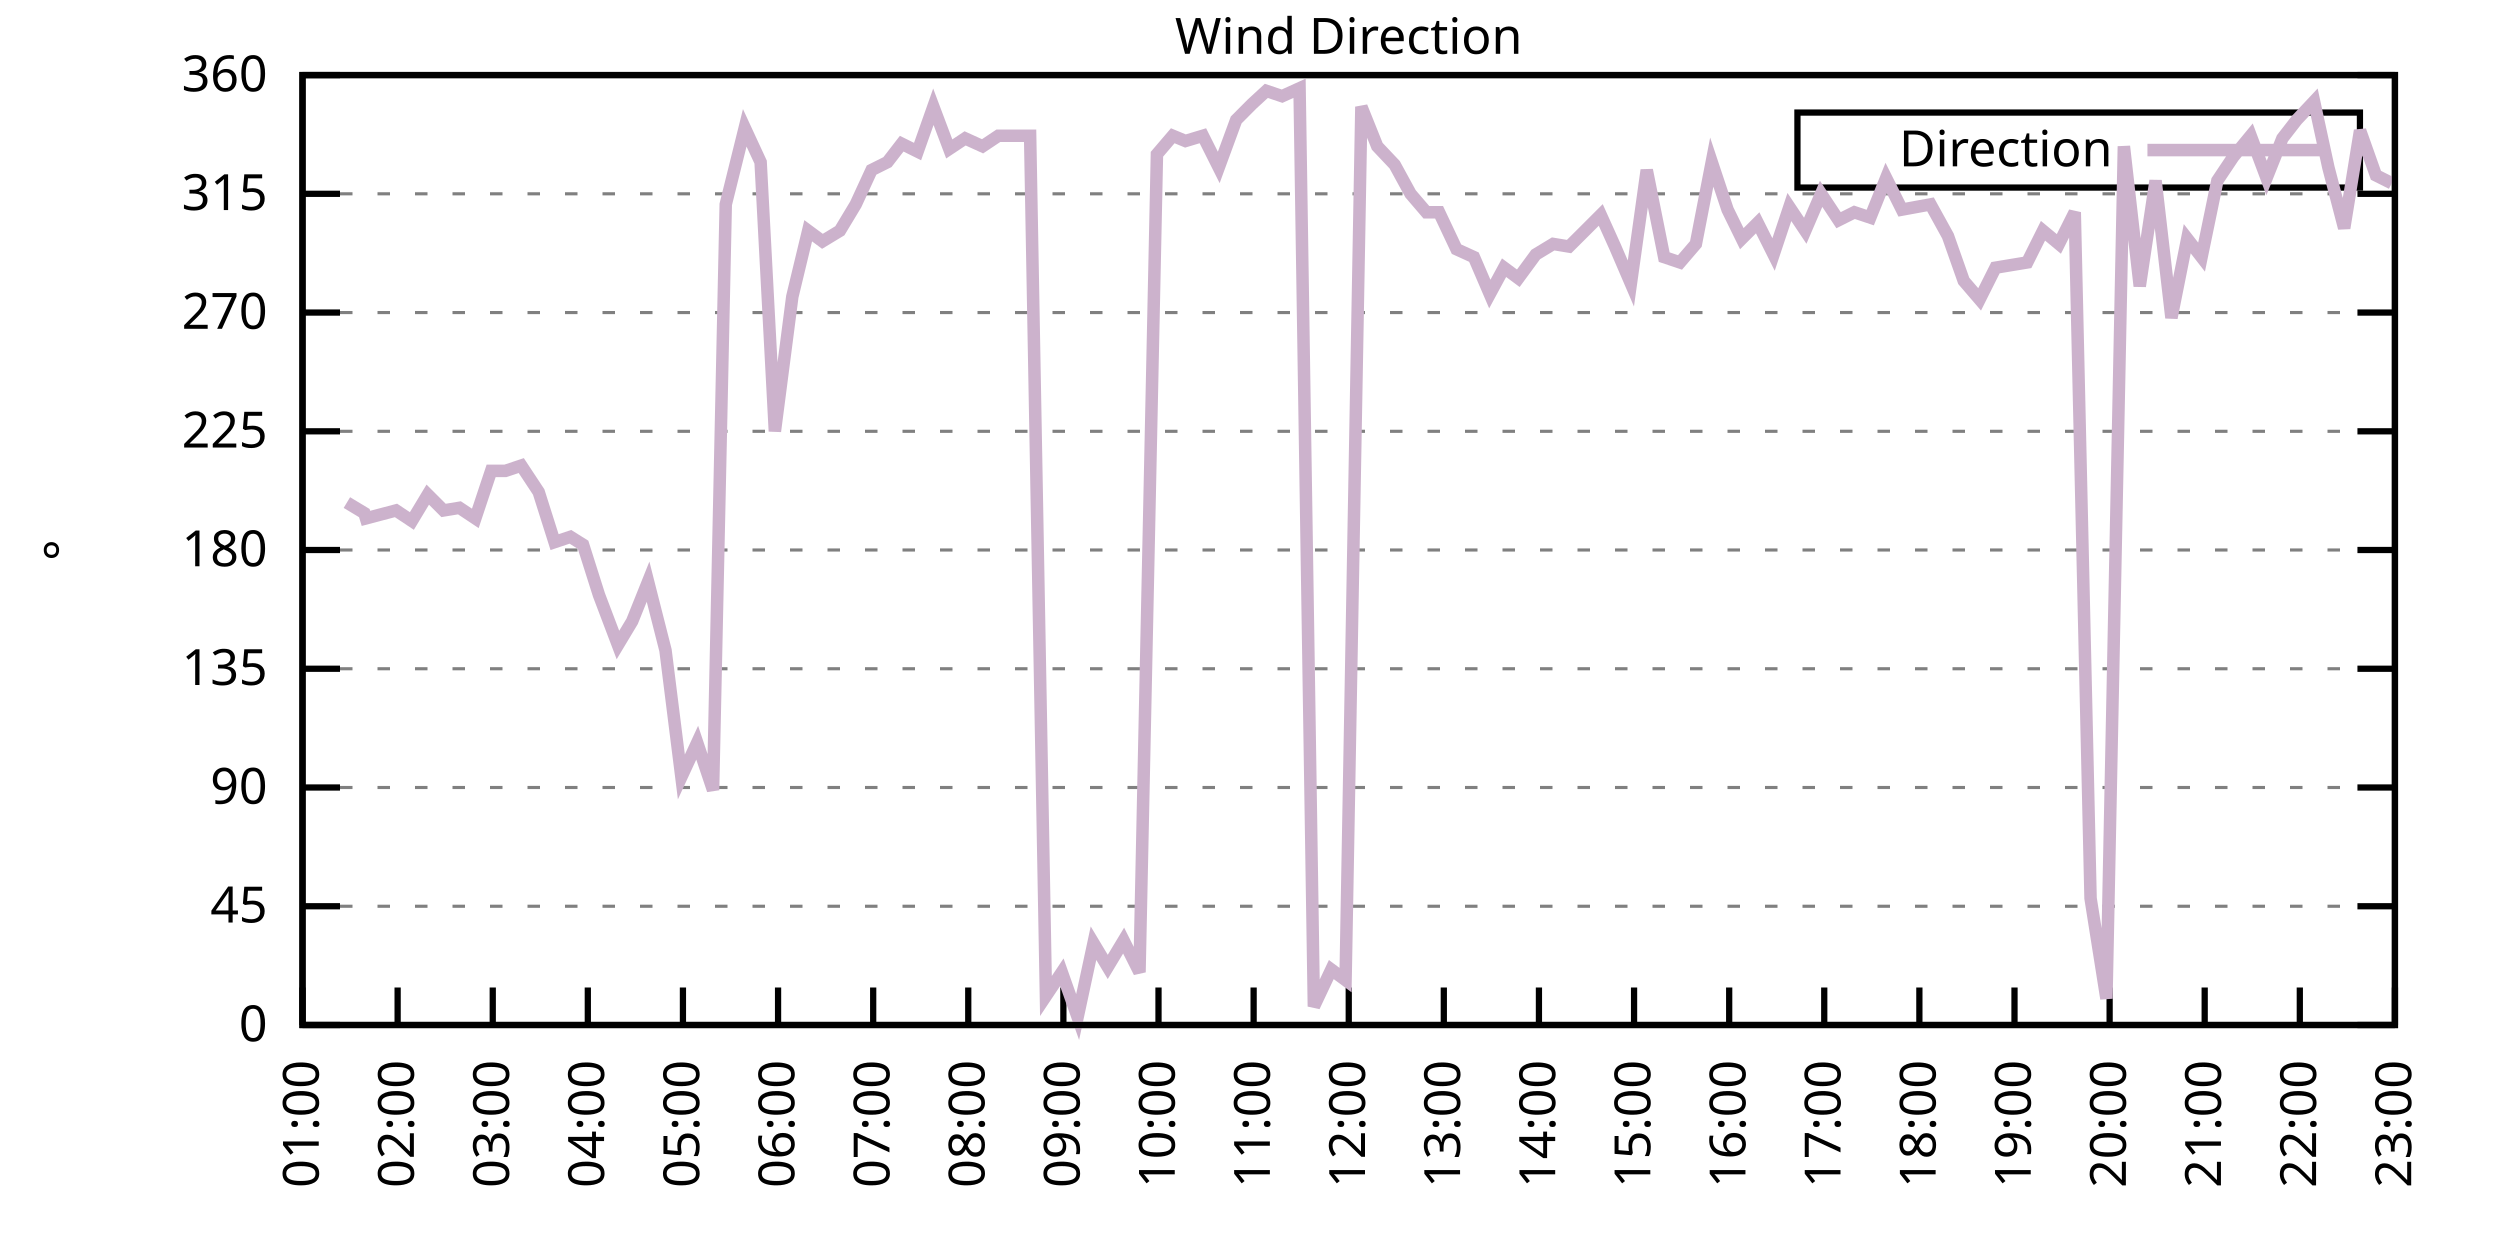
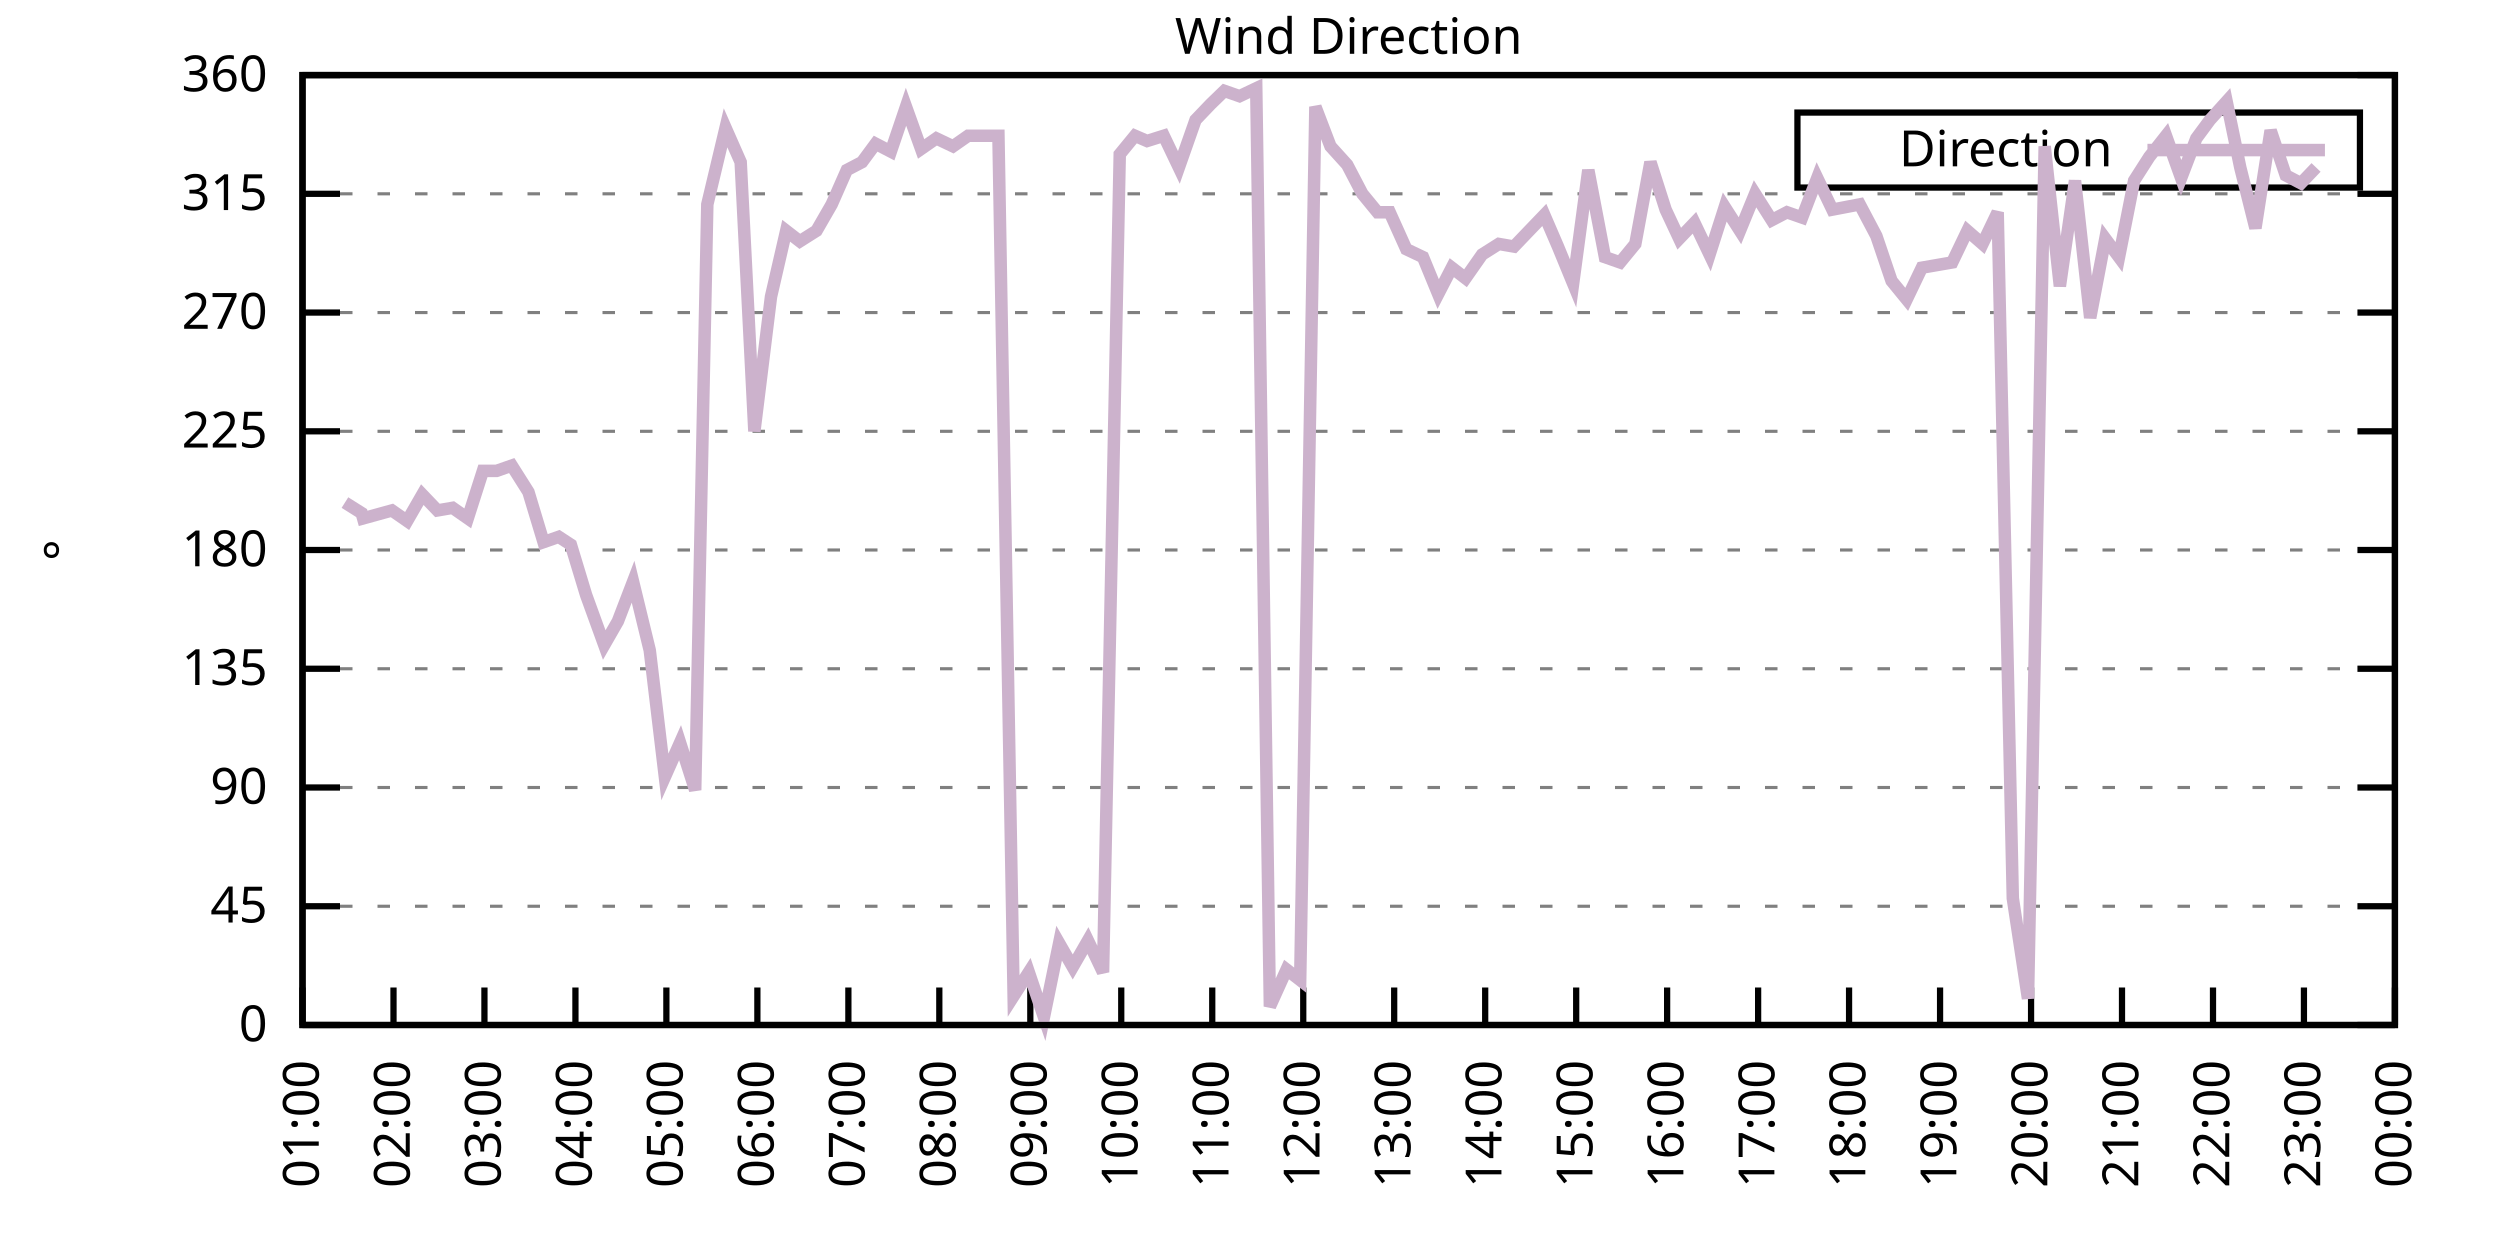
<svg xmlns="http://www.w3.org/2000/svg" xmlns:xlink="http://www.w3.org/1999/xlink" width="400" height="200" viewBox="0 0 400 200">
  <g id="gnuplot_canvas">
    <rect x="0" y="0" width="400" height="200" fill="none" />
    <defs>
      <circle id="gpDot" r="0.5" stroke-width="0.5" stroke="currentColor" />
      <path id="gpPt0" stroke-width="0.333" stroke="currentColor" d="M-1,0 h2 M0,-1 v2" />
      <path id="gpPt1" stroke-width="0.333" stroke="currentColor" d="M-1,-1 L1,1 M1,-1 L-1,1" />
      <path id="gpPt2" stroke-width="0.333" stroke="currentColor" d="M-1,0 L1,0 M0,-1 L0,1 M-1,-1 L1,1 M-1,1 L1,-1" />
      <rect id="gpPt3" stroke-width="0.333" stroke="currentColor" x="-1" y="-1" width="2" height="2" />
      <rect id="gpPt4" stroke-width="0.333" stroke="currentColor" fill="currentColor" x="-1" y="-1" width="2" height="2" />
      <circle id="gpPt5" stroke-width="0.333" stroke="currentColor" cx="0" cy="0" r="1" />
      <use xlink:href="#gpPt5" id="gpPt6" fill="currentColor" stroke="none" />
      <path id="gpPt7" stroke-width="0.333" stroke="currentColor" d="M0,-1.33 L-1.33,0.67 L1.33,0.67 z" />
      <use xlink:href="#gpPt7" id="gpPt8" fill="currentColor" stroke="none" />
      <use xlink:href="#gpPt7" id="gpPt9" stroke="currentColor" transform="rotate(180)" />
      <use xlink:href="#gpPt9" id="gpPt10" fill="currentColor" stroke="none" />
      <use xlink:href="#gpPt3" id="gpPt11" stroke="currentColor" transform="rotate(45)" />
      <use xlink:href="#gpPt11" id="gpPt12" fill="currentColor" stroke="none" />
      <path id="gpPt13" stroke-width="0.333" stroke="currentColor" d="M0,1.330 L1.265,0.411 L0.782,-1.067 L-0.782,-1.076 L-1.265,0.411 z" />
      <use xlink:href="#gpPt13" id="gpPt14" fill="currentColor" stroke="none" />
      <filter id="textbox" filterUnits="objectBoundingBox" x="0" y="0" height="1" width="1">
        <feFlood flood-color="white" flood-opacity="1" result="bgnd" />
        <feComposite in="SourceGraphic" in2="bgnd" operator="atop" />
      </filter>
      <filter id="greybox" filterUnits="objectBoundingBox" x="0" y="0" height="1" width="1">
        <feFlood flood-color="lightgrey" flood-opacity="1" result="grey" />
        <feComposite in="SourceGraphic" in2="grey" operator="atop" />
      </filter>
    </defs>
    <g fill="none" color="white" stroke="currentColor" stroke-width="1.00" stroke-linecap="butt" stroke-linejoin="miter">
</g>
    <g fill="none" color="black" stroke="currentColor" stroke-width="1.00" stroke-linecap="butt" stroke-linejoin="miter">
      <g stroke="none" shape-rendering="crispEdges">
        <polygon fill="rgb(255, 255, 255)" points="48.40,164.00 383.18,164.00 383.18,12.02 48.40,12.02 " />
      </g>
    </g>
    <g fill="none" color="black" stroke="currentColor" stroke-width="1.00" stroke-linecap="butt" stroke-linejoin="miter">
</g>
    <g fill="none" color="black" stroke="black" stroke-width="0.50" stroke-linecap="butt" stroke-linejoin="miter">
</g>
    <g fill="none" color="gray" stroke="currentColor" stroke-width="0.50" stroke-linecap="butt" stroke-linejoin="miter">
      <path stroke="gray" stroke-dasharray="2,4" class="gridline" d="M48.40,164.00 L383.19,164.00  " />
    </g>
    <g fill="none" color="gray" stroke="gray" stroke-width="1.00" stroke-linecap="butt" stroke-linejoin="miter">
</g>
    <g fill="none" color="black" stroke="currentColor" stroke-width="1.00" stroke-linecap="butt" stroke-linejoin="miter">
      <path stroke="black" d="M48.40,164.00 L54.40,164.00 M383.19,164.00 L377.19,164.00  " />
      <g transform="translate(42.80,166.60)" stroke="none" fill="black" font-family="Sans" font-size="8.00" text-anchor="end">
        <text>
          <tspan font-family="Sans"> 0</tspan>
        </text>
      </g>
    </g>
    <g fill="none" color="black" stroke="currentColor" stroke-width="1.00" stroke-linecap="butt" stroke-linejoin="miter">
</g>
    <g fill="none" color="black" stroke="black" stroke-width="0.50" stroke-linecap="butt" stroke-linejoin="miter">
</g>
    <g fill="none" color="gray" stroke="currentColor" stroke-width="0.50" stroke-linecap="butt" stroke-linejoin="miter">
      <path stroke="gray" stroke-dasharray="2,4" class="gridline" d="M48.40,145.00 L383.19,145.00  " />
    </g>
    <g fill="none" color="gray" stroke="gray" stroke-width="1.00" stroke-linecap="butt" stroke-linejoin="miter">
</g>
    <g fill="none" color="black" stroke="currentColor" stroke-width="1.00" stroke-linecap="butt" stroke-linejoin="miter">
      <path stroke="black" d="M48.40,145.00 L54.40,145.00 M383.19,145.00 L377.19,145.00  " />
      <g transform="translate(42.80,147.60)" stroke="none" fill="black" font-family="Sans" font-size="8.00" text-anchor="end">
        <text>
          <tspan font-family="Sans"> 45</tspan>
        </text>
      </g>
    </g>
    <g fill="none" color="black" stroke="currentColor" stroke-width="1.00" stroke-linecap="butt" stroke-linejoin="miter">
</g>
    <g fill="none" color="black" stroke="black" stroke-width="0.50" stroke-linecap="butt" stroke-linejoin="miter">
</g>
    <g fill="none" color="gray" stroke="currentColor" stroke-width="0.50" stroke-linecap="butt" stroke-linejoin="miter">
      <path stroke="gray" stroke-dasharray="2,4" class="gridline" d="M48.40,126.00 L383.19,126.00  " />
    </g>
    <g fill="none" color="gray" stroke="gray" stroke-width="1.00" stroke-linecap="butt" stroke-linejoin="miter">
</g>
    <g fill="none" color="black" stroke="currentColor" stroke-width="1.00" stroke-linecap="butt" stroke-linejoin="miter">
      <path stroke="black" d="M48.40,126.00 L54.40,126.00 M383.19,126.00 L377.19,126.00  " />
      <g transform="translate(42.80,128.60)" stroke="none" fill="black" font-family="Sans" font-size="8.00" text-anchor="end">
        <text>
          <tspan font-family="Sans"> 90</tspan>
        </text>
      </g>
    </g>
    <g fill="none" color="black" stroke="currentColor" stroke-width="1.00" stroke-linecap="butt" stroke-linejoin="miter">
</g>
    <g fill="none" color="black" stroke="black" stroke-width="0.50" stroke-linecap="butt" stroke-linejoin="miter">
</g>
    <g fill="none" color="gray" stroke="currentColor" stroke-width="0.50" stroke-linecap="butt" stroke-linejoin="miter">
      <path stroke="gray" stroke-dasharray="2,4" class="gridline" d="M48.40,107.00 L383.19,107.00  " />
    </g>
    <g fill="none" color="gray" stroke="gray" stroke-width="1.00" stroke-linecap="butt" stroke-linejoin="miter">
</g>
    <g fill="none" color="black" stroke="currentColor" stroke-width="1.00" stroke-linecap="butt" stroke-linejoin="miter">
      <path stroke="black" d="M48.40,107.00 L54.40,107.00 M383.19,107.00 L377.19,107.00  " />
      <g transform="translate(42.80,109.60)" stroke="none" fill="black" font-family="Sans" font-size="8.00" text-anchor="end">
        <text>
          <tspan font-family="Sans"> 135</tspan>
        </text>
      </g>
    </g>
    <g fill="none" color="black" stroke="currentColor" stroke-width="1.00" stroke-linecap="butt" stroke-linejoin="miter">
</g>
    <g fill="none" color="black" stroke="black" stroke-width="0.50" stroke-linecap="butt" stroke-linejoin="miter">
</g>
    <g fill="none" color="gray" stroke="currentColor" stroke-width="0.50" stroke-linecap="butt" stroke-linejoin="miter">
      <path stroke="gray" stroke-dasharray="2,4" class="gridline" d="M48.40,88.00 L383.19,88.00  " />
    </g>
    <g fill="none" color="gray" stroke="gray" stroke-width="1.00" stroke-linecap="butt" stroke-linejoin="miter">
</g>
    <g fill="none" color="black" stroke="currentColor" stroke-width="1.00" stroke-linecap="butt" stroke-linejoin="miter">
      <path stroke="black" d="M48.40,88.00 L54.40,88.00 M383.19,88.00 L377.19,88.00  " />
      <g transform="translate(42.80,90.60)" stroke="none" fill="black" font-family="Sans" font-size="8.00" text-anchor="end">
        <text>
          <tspan font-family="Sans"> 180</tspan>
        </text>
      </g>
    </g>
    <g fill="none" color="black" stroke="currentColor" stroke-width="1.00" stroke-linecap="butt" stroke-linejoin="miter">
</g>
    <g fill="none" color="black" stroke="black" stroke-width="0.50" stroke-linecap="butt" stroke-linejoin="miter">
</g>
    <g fill="none" color="gray" stroke="currentColor" stroke-width="0.50" stroke-linecap="butt" stroke-linejoin="miter">
      <path stroke="gray" stroke-dasharray="2,4" class="gridline" d="M48.40,69.01 L383.19,69.01  " />
    </g>
    <g fill="none" color="gray" stroke="gray" stroke-width="1.00" stroke-linecap="butt" stroke-linejoin="miter">
</g>
    <g fill="none" color="black" stroke="currentColor" stroke-width="1.00" stroke-linecap="butt" stroke-linejoin="miter">
      <path stroke="black" d="M48.40,69.01 L54.40,69.01 M383.19,69.01 L377.19,69.01  " />
      <g transform="translate(42.80,71.61)" stroke="none" fill="black" font-family="Sans" font-size="8.00" text-anchor="end">
        <text>
          <tspan font-family="Sans"> 225</tspan>
        </text>
      </g>
    </g>
    <g fill="none" color="black" stroke="currentColor" stroke-width="1.00" stroke-linecap="butt" stroke-linejoin="miter">
</g>
    <g fill="none" color="black" stroke="black" stroke-width="0.50" stroke-linecap="butt" stroke-linejoin="miter">
</g>
    <g fill="none" color="gray" stroke="currentColor" stroke-width="0.50" stroke-linecap="butt" stroke-linejoin="miter">
      <path stroke="gray" stroke-dasharray="2,4" class="gridline" d="M48.40,50.01 L383.19,50.01  " />
    </g>
    <g fill="none" color="gray" stroke="gray" stroke-width="1.00" stroke-linecap="butt" stroke-linejoin="miter">
</g>
    <g fill="none" color="black" stroke="currentColor" stroke-width="1.00" stroke-linecap="butt" stroke-linejoin="miter">
      <path stroke="black" d="M48.40,50.01 L54.40,50.01 M383.19,50.01 L377.19,50.01  " />
      <g transform="translate(42.80,52.61)" stroke="none" fill="black" font-family="Sans" font-size="8.00" text-anchor="end">
        <text>
          <tspan font-family="Sans"> 270</tspan>
        </text>
      </g>
    </g>
    <g fill="none" color="black" stroke="currentColor" stroke-width="1.00" stroke-linecap="butt" stroke-linejoin="miter">
</g>
    <g fill="none" color="black" stroke="black" stroke-width="0.50" stroke-linecap="butt" stroke-linejoin="miter">
</g>
    <g fill="none" color="gray" stroke="currentColor" stroke-width="0.50" stroke-linecap="butt" stroke-linejoin="miter">
      <path stroke="gray" stroke-dasharray="2,4" class="gridline" d="M48.40,31.01 L383.19,31.01  " />
    </g>
    <g fill="none" color="gray" stroke="gray" stroke-width="1.00" stroke-linecap="butt" stroke-linejoin="miter">
</g>
    <g fill="none" color="black" stroke="currentColor" stroke-width="1.00" stroke-linecap="butt" stroke-linejoin="miter">
      <path stroke="black" d="M48.40,31.01 L54.40,31.01 M383.19,31.01 L377.19,31.01  " />
      <g transform="translate(42.80,33.61)" stroke="none" fill="black" font-family="Sans" font-size="8.00" text-anchor="end">
        <text>
          <tspan font-family="Sans"> 315</tspan>
        </text>
      </g>
    </g>
    <g fill="none" color="black" stroke="currentColor" stroke-width="1.00" stroke-linecap="butt" stroke-linejoin="miter">
</g>
    <g fill="none" color="black" stroke="black" stroke-width="0.50" stroke-linecap="butt" stroke-linejoin="miter">
</g>
    <g fill="none" color="gray" stroke="currentColor" stroke-width="0.50" stroke-linecap="butt" stroke-linejoin="miter">
      <path stroke="gray" stroke-dasharray="2,4" class="gridline" d="M48.40,12.01 L383.19,12.01  " />
    </g>
    <g fill="none" color="gray" stroke="gray" stroke-width="1.00" stroke-linecap="butt" stroke-linejoin="miter">
</g>
    <g fill="none" color="black" stroke="currentColor" stroke-width="1.00" stroke-linecap="butt" stroke-linejoin="miter">
      <path stroke="black" d="M48.40,12.01 L54.40,12.01 M383.19,12.01 L377.19,12.01  " />
      <g transform="translate(42.80,14.61)" stroke="none" fill="black" font-family="Sans" font-size="8.00" text-anchor="end">
        <text>
          <tspan font-family="Sans"> 360</tspan>
        </text>
      </g>
    </g>
    <g fill="none" color="black" stroke="currentColor" stroke-width="1.00" stroke-linecap="butt" stroke-linejoin="miter">
      <path stroke="black" d="M48.40,164.00 L48.40,158.00  " />
      <g transform="translate(51.00,169.60) rotate(270.00)" stroke="none" fill="black" font-family="Sans" font-size="8.00" text-anchor="end">
        <text>
          <tspan font-family="Sans">01:00</tspan>
        </text>
      </g>
    </g>
    <g fill="none" color="black" stroke="currentColor" stroke-width="1.00" stroke-linecap="butt" stroke-linejoin="miter">
-       <path stroke="black" d="M63.62,164.00 L63.62,158.00  " />
-       <g transform="translate(66.22,169.60) rotate(270.00)" stroke="none" fill="black" font-family="Sans" font-size="8.00" text-anchor="end">
+       <path stroke="black" d="M62.96,164.00 L62.96,158.00  " />
+       <g transform="translate(65.56,169.60) rotate(270.00)" stroke="none" fill="black" font-family="Sans" font-size="8.00" text-anchor="end">
        <text>
          <tspan font-family="Sans">02:00</tspan>
        </text>
      </g>
    </g>
    <g fill="none" color="black" stroke="currentColor" stroke-width="1.00" stroke-linecap="butt" stroke-linejoin="miter">
-       <path stroke="black" d="M78.84,164.00 L78.84,158.00  " />
-       <g transform="translate(81.44,169.60) rotate(270.00)" stroke="none" fill="black" font-family="Sans" font-size="8.00" text-anchor="end">
+       <path stroke="black" d="M77.51,164.00 L77.51,158.00  " />
+       <g transform="translate(80.11,169.60) rotate(270.00)" stroke="none" fill="black" font-family="Sans" font-size="8.00" text-anchor="end">
        <text>
          <tspan font-family="Sans">03:00</tspan>
        </text>
      </g>
    </g>
    <g fill="none" color="black" stroke="currentColor" stroke-width="1.00" stroke-linecap="butt" stroke-linejoin="miter">
-       <path stroke="black" d="M94.05,164.00 L94.05,158.00  " />
-       <g transform="translate(96.65,169.60) rotate(270.00)" stroke="none" fill="black" font-family="Sans" font-size="8.00" text-anchor="end">
+       <path stroke="black" d="M92.07,164.00 L92.07,158.00  " />
+       <g transform="translate(94.67,169.60) rotate(270.00)" stroke="none" fill="black" font-family="Sans" font-size="8.00" text-anchor="end">
        <text>
          <tspan font-family="Sans">04:00</tspan>
        </text>
      </g>
    </g>
    <g fill="none" color="black" stroke="currentColor" stroke-width="1.00" stroke-linecap="butt" stroke-linejoin="miter">
-       <path stroke="black" d="M109.27,164.00 L109.27,158.00  " />
-       <g transform="translate(111.87,169.60) rotate(270.00)" stroke="none" fill="black" font-family="Sans" font-size="8.00" text-anchor="end">
+       <path stroke="black" d="M106.62,164.00 L106.62,158.00  " />
+       <g transform="translate(109.22,169.60) rotate(270.00)" stroke="none" fill="black" font-family="Sans" font-size="8.00" text-anchor="end">
        <text>
          <tspan font-family="Sans">05:00</tspan>
        </text>
      </g>
    </g>
    <g fill="none" color="black" stroke="currentColor" stroke-width="1.00" stroke-linecap="butt" stroke-linejoin="miter">
-       <path stroke="black" d="M124.49,164.00 L124.49,158.00  " />
-       <g transform="translate(127.09,169.60) rotate(270.00)" stroke="none" fill="black" font-family="Sans" font-size="8.00" text-anchor="end">
+       <path stroke="black" d="M121.18,164.00 L121.18,158.00  " />
+       <g transform="translate(123.78,169.60) rotate(270.00)" stroke="none" fill="black" font-family="Sans" font-size="8.00" text-anchor="end">
        <text>
          <tspan font-family="Sans">06:00</tspan>
        </text>
      </g>
    </g>
    <g fill="none" color="black" stroke="currentColor" stroke-width="1.00" stroke-linecap="butt" stroke-linejoin="miter">
-       <path stroke="black" d="M139.71,164.00 L139.71,158.00  " />
-       <g transform="translate(142.31,169.60) rotate(270.00)" stroke="none" fill="black" font-family="Sans" font-size="8.00" text-anchor="end">
+       <path stroke="black" d="M135.74,164.00 L135.74,158.00  " />
+       <g transform="translate(138.34,169.60) rotate(270.00)" stroke="none" fill="black" font-family="Sans" font-size="8.00" text-anchor="end">
        <text>
          <tspan font-family="Sans">07:00</tspan>
        </text>
      </g>
    </g>
    <g fill="none" color="black" stroke="currentColor" stroke-width="1.00" stroke-linecap="butt" stroke-linejoin="miter">
-       <path stroke="black" d="M154.92,164.00 L154.92,158.00  " />
-       <g transform="translate(157.52,169.60) rotate(270.00)" stroke="none" fill="black" font-family="Sans" font-size="8.00" text-anchor="end">
+       <path stroke="black" d="M150.29,164.00 L150.29,158.00  " />
+       <g transform="translate(152.89,169.60) rotate(270.00)" stroke="none" fill="black" font-family="Sans" font-size="8.00" text-anchor="end">
        <text>
          <tspan font-family="Sans">08:00</tspan>
        </text>
      </g>
    </g>
    <g fill="none" color="black" stroke="currentColor" stroke-width="1.00" stroke-linecap="butt" stroke-linejoin="miter">
-       <path stroke="black" d="M170.14,164.00 L170.14,158.00  " />
-       <g transform="translate(172.74,169.60) rotate(270.00)" stroke="none" fill="black" font-family="Sans" font-size="8.00" text-anchor="end">
+       <path stroke="black" d="M164.85,164.00 L164.85,158.00  " />
+       <g transform="translate(167.45,169.60) rotate(270.00)" stroke="none" fill="black" font-family="Sans" font-size="8.00" text-anchor="end">
        <text>
          <tspan font-family="Sans">09:00</tspan>
        </text>
      </g>
    </g>
    <g fill="none" color="black" stroke="currentColor" stroke-width="1.00" stroke-linecap="butt" stroke-linejoin="miter">
-       <path stroke="black" d="M185.36,164.00 L185.36,158.00  " />
-       <g transform="translate(187.96,169.60) rotate(270.00)" stroke="none" fill="black" font-family="Sans" font-size="8.00" text-anchor="end">
+       <path stroke="black" d="M179.40,164.00 L179.40,158.00  " />
+       <g transform="translate(182.00,169.60) rotate(270.00)" stroke="none" fill="black" font-family="Sans" font-size="8.00" text-anchor="end">
        <text>
          <tspan font-family="Sans">10:00</tspan>
        </text>
      </g>
    </g>
    <g fill="none" color="black" stroke="currentColor" stroke-width="1.00" stroke-linecap="butt" stroke-linejoin="miter">
-       <path stroke="black" d="M200.58,164.00 L200.58,158.00  " />
-       <g transform="translate(203.18,169.60) rotate(270.00)" stroke="none" fill="black" font-family="Sans" font-size="8.00" text-anchor="end">
+       <path stroke="black" d="M193.96,164.00 L193.96,158.00  " />
+       <g transform="translate(196.56,169.60) rotate(270.00)" stroke="none" fill="black" font-family="Sans" font-size="8.00" text-anchor="end">
        <text>
          <tspan font-family="Sans">11:00</tspan>
        </text>
      </g>
    </g>
    <g fill="none" color="black" stroke="currentColor" stroke-width="1.00" stroke-linecap="butt" stroke-linejoin="miter">
-       <path stroke="black" d="M215.80,164.00 L215.80,158.00  " />
-       <g transform="translate(218.40,169.60) rotate(270.00)" stroke="none" fill="black" font-family="Sans" font-size="8.00" text-anchor="end">
+       <path stroke="black" d="M208.52,164.00 L208.52,158.00  " />
+       <g transform="translate(211.12,169.60) rotate(270.00)" stroke="none" fill="black" font-family="Sans" font-size="8.00" text-anchor="end">
        <text>
          <tspan font-family="Sans">12:00</tspan>
        </text>
      </g>
    </g>
    <g fill="none" color="black" stroke="currentColor" stroke-width="1.00" stroke-linecap="butt" stroke-linejoin="miter">
-       <path stroke="black" d="M231.01,164.00 L231.01,158.00  " />
-       <g transform="translate(233.61,169.60) rotate(270.00)" stroke="none" fill="black" font-family="Sans" font-size="8.00" text-anchor="end">
+       <path stroke="black" d="M223.07,164.00 L223.07,158.00  " />
+       <g transform="translate(225.67,169.60) rotate(270.00)" stroke="none" fill="black" font-family="Sans" font-size="8.00" text-anchor="end">
        <text>
          <tspan font-family="Sans">13:00</tspan>
        </text>
      </g>
    </g>
    <g fill="none" color="black" stroke="currentColor" stroke-width="1.00" stroke-linecap="butt" stroke-linejoin="miter">
-       <path stroke="black" d="M246.23,164.00 L246.23,158.00  " />
-       <g transform="translate(248.83,169.60) rotate(270.00)" stroke="none" fill="black" font-family="Sans" font-size="8.00" text-anchor="end">
+       <path stroke="black" d="M237.63,164.00 L237.63,158.00  " />
+       <g transform="translate(240.23,169.60) rotate(270.00)" stroke="none" fill="black" font-family="Sans" font-size="8.00" text-anchor="end">
        <text>
          <tspan font-family="Sans">14:00</tspan>
        </text>
      </g>
    </g>
    <g fill="none" color="black" stroke="currentColor" stroke-width="1.00" stroke-linecap="butt" stroke-linejoin="miter">
-       <path stroke="black" d="M261.45,164.00 L261.45,158.00  " />
-       <g transform="translate(264.05,169.60) rotate(270.00)" stroke="none" fill="black" font-family="Sans" font-size="8.00" text-anchor="end">
+       <path stroke="black" d="M252.19,164.00 L252.19,158.00  " />
+       <g transform="translate(254.79,169.60) rotate(270.00)" stroke="none" fill="black" font-family="Sans" font-size="8.00" text-anchor="end">
        <text>
          <tspan font-family="Sans">15:00</tspan>
        </text>
      </g>
    </g>
    <g fill="none" color="black" stroke="currentColor" stroke-width="1.00" stroke-linecap="butt" stroke-linejoin="miter">
-       <path stroke="black" d="M276.67,164.00 L276.67,158.00  " />
-       <g transform="translate(279.27,169.60) rotate(270.00)" stroke="none" fill="black" font-family="Sans" font-size="8.00" text-anchor="end">
+       <path stroke="black" d="M266.74,164.00 L266.74,158.00  " />
+       <g transform="translate(269.34,169.60) rotate(270.00)" stroke="none" fill="black" font-family="Sans" font-size="8.00" text-anchor="end">
        <text>
          <tspan font-family="Sans">16:00</tspan>
        </text>
      </g>
    </g>
    <g fill="none" color="black" stroke="currentColor" stroke-width="1.00" stroke-linecap="butt" stroke-linejoin="miter">
-       <path stroke="black" d="M291.88,164.00 L291.88,158.00  " />
-       <g transform="translate(294.48,169.60) rotate(270.00)" stroke="none" fill="black" font-family="Sans" font-size="8.00" text-anchor="end">
+       <path stroke="black" d="M281.30,164.00 L281.30,158.00  " />
+       <g transform="translate(283.90,169.60) rotate(270.00)" stroke="none" fill="black" font-family="Sans" font-size="8.00" text-anchor="end">
        <text>
          <tspan font-family="Sans">17:00</tspan>
        </text>
      </g>
    </g>
    <g fill="none" color="black" stroke="currentColor" stroke-width="1.00" stroke-linecap="butt" stroke-linejoin="miter">
-       <path stroke="black" d="M307.10,164.00 L307.10,158.00  " />
-       <g transform="translate(309.70,169.60) rotate(270.00)" stroke="none" fill="black" font-family="Sans" font-size="8.00" text-anchor="end">
+       <path stroke="black" d="M295.85,164.00 L295.85,158.00  " />
+       <g transform="translate(298.45,169.60) rotate(270.00)" stroke="none" fill="black" font-family="Sans" font-size="8.00" text-anchor="end">
        <text>
          <tspan font-family="Sans">18:00</tspan>
        </text>
      </g>
    </g>
    <g fill="none" color="black" stroke="currentColor" stroke-width="1.00" stroke-linecap="butt" stroke-linejoin="miter">
-       <path stroke="black" d="M322.32,164.00 L322.32,158.00  " />
-       <g transform="translate(324.92,169.60) rotate(270.00)" stroke="none" fill="black" font-family="Sans" font-size="8.00" text-anchor="end">
+       <path stroke="black" d="M310.41,164.00 L310.41,158.00  " />
+       <g transform="translate(313.01,169.60) rotate(270.00)" stroke="none" fill="black" font-family="Sans" font-size="8.00" text-anchor="end">
        <text>
          <tspan font-family="Sans">19:00</tspan>
        </text>
      </g>
    </g>
    <g fill="none" color="black" stroke="currentColor" stroke-width="1.00" stroke-linecap="butt" stroke-linejoin="miter">
-       <path stroke="black" d="M337.54,164.00 L337.54,158.00  " />
-       <g transform="translate(340.14,169.60) rotate(270.00)" stroke="none" fill="black" font-family="Sans" font-size="8.00" text-anchor="end">
+       <path stroke="black" d="M324.97,164.00 L324.97,158.00  " />
+       <g transform="translate(327.57,169.60) rotate(270.00)" stroke="none" fill="black" font-family="Sans" font-size="8.00" text-anchor="end">
        <text>
          <tspan font-family="Sans">20:00</tspan>
        </text>
      </g>
    </g>
    <g fill="none" color="black" stroke="currentColor" stroke-width="1.00" stroke-linecap="butt" stroke-linejoin="miter">
-       <path stroke="black" d="M352.75,164.00 L352.75,158.00  " />
-       <g transform="translate(355.35,169.60) rotate(270.00)" stroke="none" fill="black" font-family="Sans" font-size="8.00" text-anchor="end">
+       <path stroke="black" d="M339.52,164.00 L339.52,158.00  " />
+       <g transform="translate(342.12,169.60) rotate(270.00)" stroke="none" fill="black" font-family="Sans" font-size="8.00" text-anchor="end">
        <text>
          <tspan font-family="Sans">21:00</tspan>
        </text>
      </g>
    </g>
    <g fill="none" color="black" stroke="currentColor" stroke-width="1.00" stroke-linecap="butt" stroke-linejoin="miter">
-       <path stroke="black" d="M367.97,164.00 L367.97,158.00  " />
-       <g transform="translate(370.57,169.60) rotate(270.00)" stroke="none" fill="black" font-family="Sans" font-size="8.00" text-anchor="end">
+       <path stroke="black" d="M354.08,164.00 L354.08,158.00  " />
+       <g transform="translate(356.68,169.60) rotate(270.00)" stroke="none" fill="black" font-family="Sans" font-size="8.00" text-anchor="end">
        <text>
          <tspan font-family="Sans">22:00</tspan>
+         </text>
+       </g>
+     </g>
+     <g fill="none" color="black" stroke="currentColor" stroke-width="1.00" stroke-linecap="butt" stroke-linejoin="miter">
+       <path stroke="black" d="M368.63,164.00 L368.63,158.00  " />
+       <g transform="translate(371.23,169.60) rotate(270.00)" stroke="none" fill="black" font-family="Sans" font-size="8.00" text-anchor="end">
+         <text>
+           <tspan font-family="Sans">23:00</tspan>
        </text>
      </g>
    </g>
    <g fill="none" color="black" stroke="currentColor" stroke-width="1.00" stroke-linecap="butt" stroke-linejoin="miter">
      <path stroke="black" d="M383.19,164.00 L383.19,158.00  " />
      <g transform="translate(385.79,169.60) rotate(270.00)" stroke="none" fill="black" font-family="Sans" font-size="8.00" text-anchor="end">
        <text>
-           <tspan font-family="Sans">23:00</tspan>
+           <tspan font-family="Sans">00:00</tspan>
        </text>
      </g>
    </g>
    <g fill="none" color="black" stroke="currentColor" stroke-width="1.00" stroke-linecap="butt" stroke-linejoin="miter">
</g>
    <g fill="none" color="black" stroke="currentColor" stroke-width="1.00" stroke-linecap="butt" stroke-linejoin="miter">
      <path stroke="black" d="M48.40,12.01 L48.40,164.00 L383.19,164.00 L383.19,12.01 L48.40,12.01 Z  " />
    </g>
    <g fill="none" color="black" stroke="currentColor" stroke-width="1.00" stroke-linecap="butt" stroke-linejoin="miter">
</g>
    <g fill="none" color="black" stroke="currentColor" stroke-width="1.00" stroke-linecap="butt" stroke-linejoin="miter">
      <path stroke="black" d="M287.59,30.01 L287.59,18.01 L377.59,18.01 L377.59,30.01 L287.59,30.01 Z  " />
    </g>
    <g id="Wind_direction_plot_1">
      <g fill="none" color="white" stroke="black" stroke-width="2.00" stroke-linecap="butt" stroke-linejoin="miter">
</g>
      <g fill="none" color="black" stroke="currentColor" stroke-width="2.00" stroke-linecap="butt" stroke-linejoin="miter">
        <g transform="translate(337.99,26.61)" stroke="none" fill="black" font-family="Sans" font-size="8.00" text-anchor="end">
          <text>
            <tspan font-family="Sans">Direction</tspan>
          </text>
        </g>
      </g>
      <g fill="none" color="black" stroke="currentColor" stroke-width="2.00" stroke-linecap="butt" stroke-linejoin="miter">
-         <path stroke="rgb(204, 178, 204)" d="M343.59,24.01 L371.99,24.01 M55.50,80.41 L58.29,82.09 L58.55,82.94 L63.36,81.67 L65.90,83.36 L68.44,79.14   L70.97,81.67 L73.51,81.25 L76.05,82.94 L78.58,75.34 L80.86,75.34 L83.40,74.49 L86.19,78.72 L88.73,86.74   L91.26,85.89 L93.29,87.16 L95.83,95.18 L98.87,103.20 L101.15,99.40 L103.69,93.07 L106.48,104.05 L109.02,124.31   L111.55,118.83 L114.09,126.42 L116.12,32.70 L119.16,20.45 L121.70,25.94 L123.98,69.01 L126.77,47.47 L129.31,36.92   L131.59,38.61 L134.38,36.92 L136.92,32.70 L139.45,27.21 L141.99,25.94 L144.27,22.99 L146.81,24.25 L149.34,17.08   L151.88,23.83 L154.42,22.14 L157.21,23.41 L159.74,21.72 L162.28,21.72 L164.82,21.72 L167.35,159.36 L169.89,155.56   L172.42,162.73 L174.96,150.91 L177.24,154.71 L179.78,150.49 L182.32,155.56 L185.11,24.68 L187.64,21.72 L189.67,22.56   L192.46,21.72 L195.00,26.79 L197.79,19.19 L200.32,16.65 L202.61,14.54 L205.14,15.39 L207.93,14.12 L210.22,161.04   L213.01,155.13 L215.29,156.82 L217.82,17.08 L220.36,23.41 L223.15,26.36 L225.69,31.01 L228.22,33.96 L230.25,33.96   L233.04,39.87 L235.83,41.14 L238.37,47.05 L240.65,42.83 L242.93,44.52 L245.72,40.72 L248.51,39.03 L251.05,39.45   L253.59,36.92 L256.12,34.39 L258.40,39.45 L260.94,45.36 L263.48,27.21 L266.27,41.14 L268.80,41.99 L271.34,39.03   L273.88,25.94 L276.41,33.54 L278.69,38.19 L281.23,35.65 L283.77,40.72 L286.30,33.12 L288.84,36.92 L291.38,31.01   L294.17,35.23 L296.70,33.96 L299.24,34.81 L301.78,28.48 L304.31,33.54 L306.59,33.12 L308.88,32.70 L311.67,37.76   L314.20,44.94 L316.74,47.90 L319.28,42.83 L321.81,42.41 L324.35,41.99 L326.88,36.92 L329.42,39.03 L331.96,33.96   L334.49,143.73 L337.03,159.78 L339.82,23.41 L342.36,45.79 L344.89,28.90 L347.43,50.85 L349.96,38.19 L352.25,41.14   L354.78,28.90 L357.32,25.10 L360.11,21.72 L362.65,28.48 L365.18,22.14 L367.47,19.19 L370.25,16.23 L372.54,26.79   L375.07,36.50 L377.61,20.88 L380.15,28.05 L382.68,29.32  " />
+         <path stroke="rgb(204, 178, 204)" d="M343.59,24.01 L371.99,24.01 M55.19,80.41 L57.86,82.09 L58.10,82.94 L62.71,81.67 L65.14,83.36 L67.57,79.14   L69.99,81.67 L72.42,81.25 L74.84,82.94 L77.27,75.34 L79.45,75.34 L81.88,74.49 L84.55,78.72 L86.97,86.74   L89.40,85.89 L91.34,87.16 L93.77,95.18 L96.68,103.20 L98.86,99.40 L101.29,93.07 L103.96,104.05 L106.38,124.31   L108.81,118.83 L111.23,126.42 L113.17,32.70 L116.09,20.45 L118.51,25.94 L120.70,69.01 L123.36,47.47 L125.79,36.92   L127.97,38.61 L130.64,36.92 L133.07,32.70 L135.49,27.21 L137.92,25.94 L140.10,22.99 L142.53,24.25 L144.96,17.08   L147.38,23.83 L149.81,22.14 L152.48,23.41 L154.90,21.72 L157.33,21.72 L159.75,21.72 L162.18,159.36 L164.61,155.56   L167.03,162.73 L169.46,150.91 L171.64,154.71 L174.07,150.49 L176.49,155.56 L179.16,24.68 L181.59,21.72 L183.53,22.56   L186.20,21.72 L188.62,26.79 L191.29,19.19 L193.72,16.65 L195.90,14.54 L198.33,15.39 L201.00,14.12 L203.18,161.04   L205.85,155.13 L208.03,156.82 L210.46,17.08 L212.88,23.41 L215.55,26.36 L217.98,31.01 L220.40,33.96 L222.35,33.96   L225.01,39.87 L227.68,41.14 L230.11,47.05 L232.29,42.83 L234.48,44.52 L237.14,40.72 L239.81,39.03 L242.24,39.45   L244.66,36.92 L247.09,34.39 L249.27,39.45 L251.70,45.36 L254.13,27.21 L256.79,41.14 L259.22,41.99 L261.65,39.03   L264.07,25.94 L266.50,33.54 L268.68,38.19 L271.11,35.65 L273.53,40.72 L275.96,33.12 L278.39,36.92 L280.81,31.01   L283.48,35.23 L285.91,33.96 L288.33,34.81 L290.76,28.48 L293.18,33.54 L295.37,33.12 L297.55,32.70 L300.22,37.76   L302.65,44.94 L305.07,47.90 L307.50,42.83 L309.92,42.41 L312.35,41.99 L314.78,36.92 L317.20,39.03 L319.63,33.96   L322.05,143.73 L324.48,159.78 L327.15,23.41 L329.58,45.79 L332.00,28.90 L334.43,50.85 L336.85,38.19 L339.04,41.14   L341.46,28.90 L343.89,25.10 L346.56,21.72 L348.98,28.48 L351.41,22.14 L353.59,19.19 L356.26,16.23 L358.44,26.79   L360.87,36.50 L363.30,20.88 L365.72,28.05 L368.15,29.32 L370.57,26.79  " />
      </g>
    </g>
    <g fill="none" color="black" stroke="currentColor" stroke-width="2.00" stroke-linecap="butt" stroke-linejoin="miter">
</g>
    <g fill="none" color="black" stroke="black" stroke-width="1.00" stroke-linecap="butt" stroke-linejoin="miter">
</g>
    <g fill="none" color="black" stroke="currentColor" stroke-width="1.00" stroke-linecap="butt" stroke-linejoin="miter">
      <path stroke="black" d="M48.40,12.01 L48.40,164.00 L383.19,164.00 L383.19,12.01 L48.40,12.01 Z  " />
      <g transform="translate(12.80,88.01) rotate(270.00)" stroke="none" fill="black" font-family="Sans" font-size="8.00" text-anchor="middle">
        <text>
          <tspan font-family="Sans">°</tspan>
        </text>
      </g>
    </g>
    <g fill="none" color="black" stroke="currentColor" stroke-width="1.00" stroke-linecap="butt" stroke-linejoin="miter">
</g>
    <g fill="none" color="black" stroke="currentColor" stroke-width="1.00" stroke-linecap="butt" stroke-linejoin="miter">
      <g transform="translate(215.79,8.61)" stroke="none" fill="black" font-family="Sans" font-size="8.00" text-anchor="middle">
        <text>
          <tspan font-family="Sans">Wind Direction</tspan>
        </text>
      </g>
    </g>
    <g fill="none" color="black" stroke="currentColor" stroke-width="1.00" stroke-linecap="butt" stroke-linejoin="miter">
</g>
  </g>
</svg>
